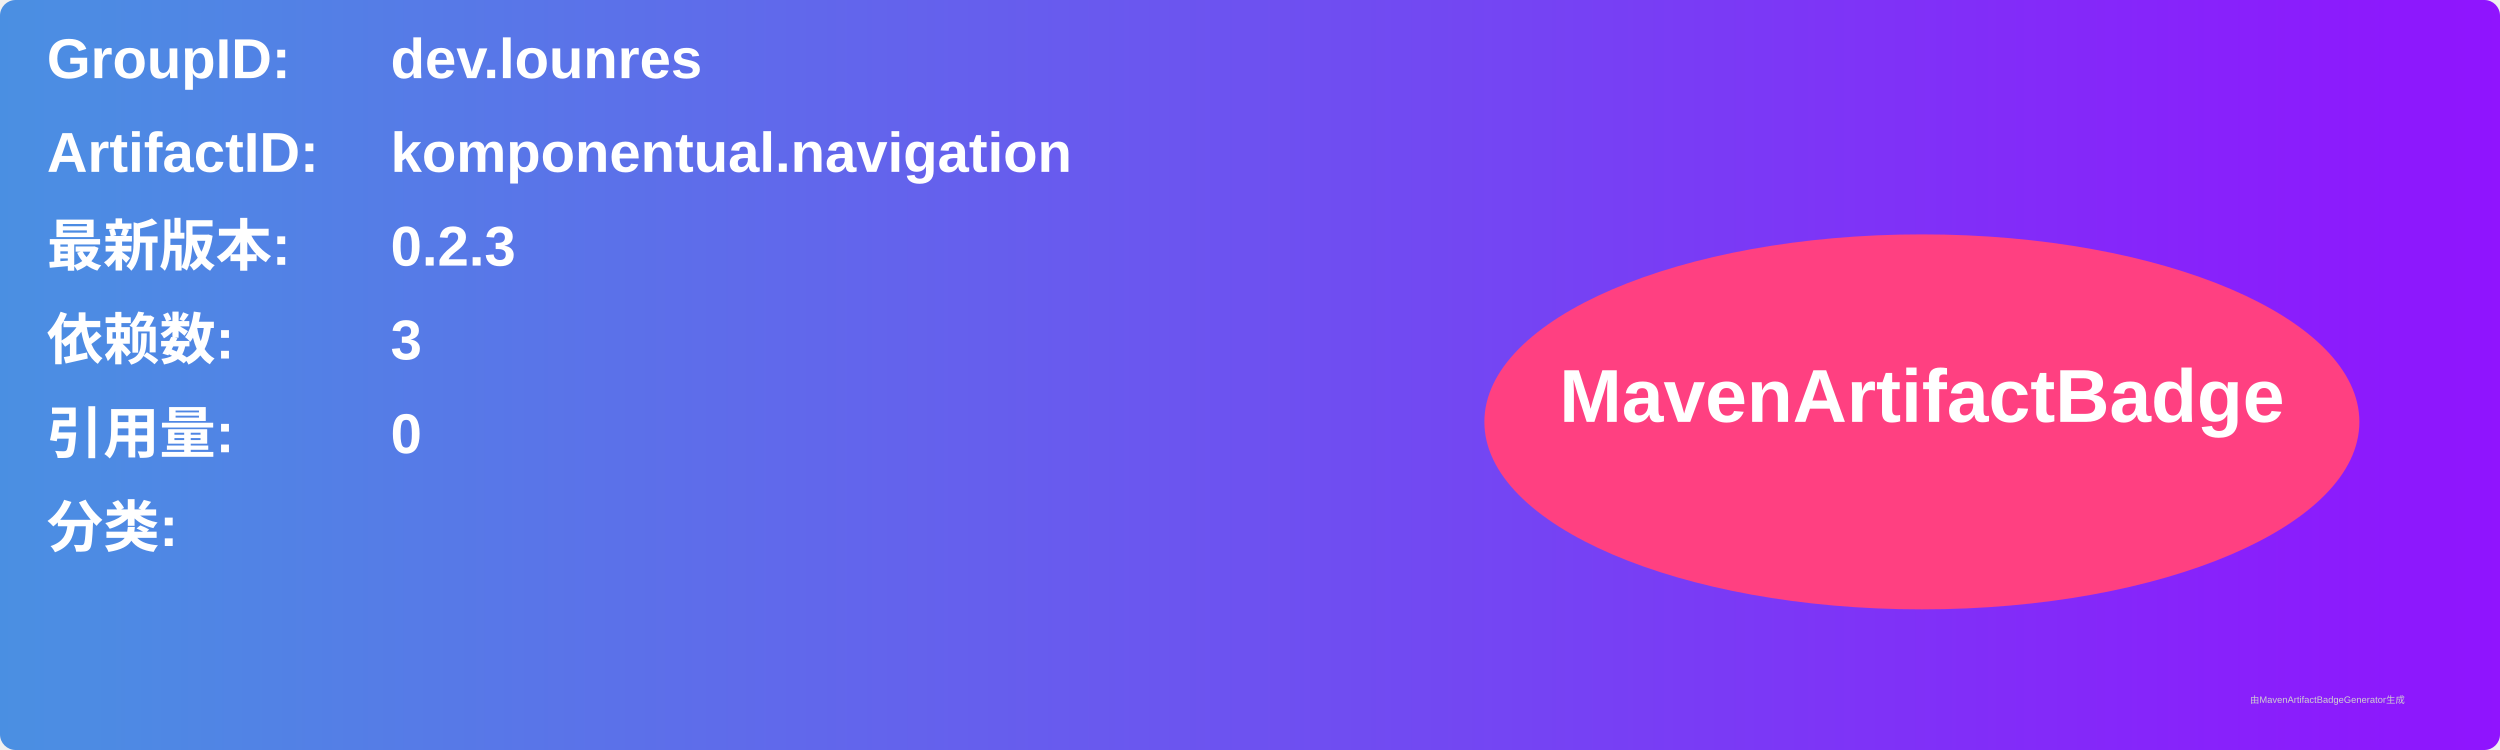
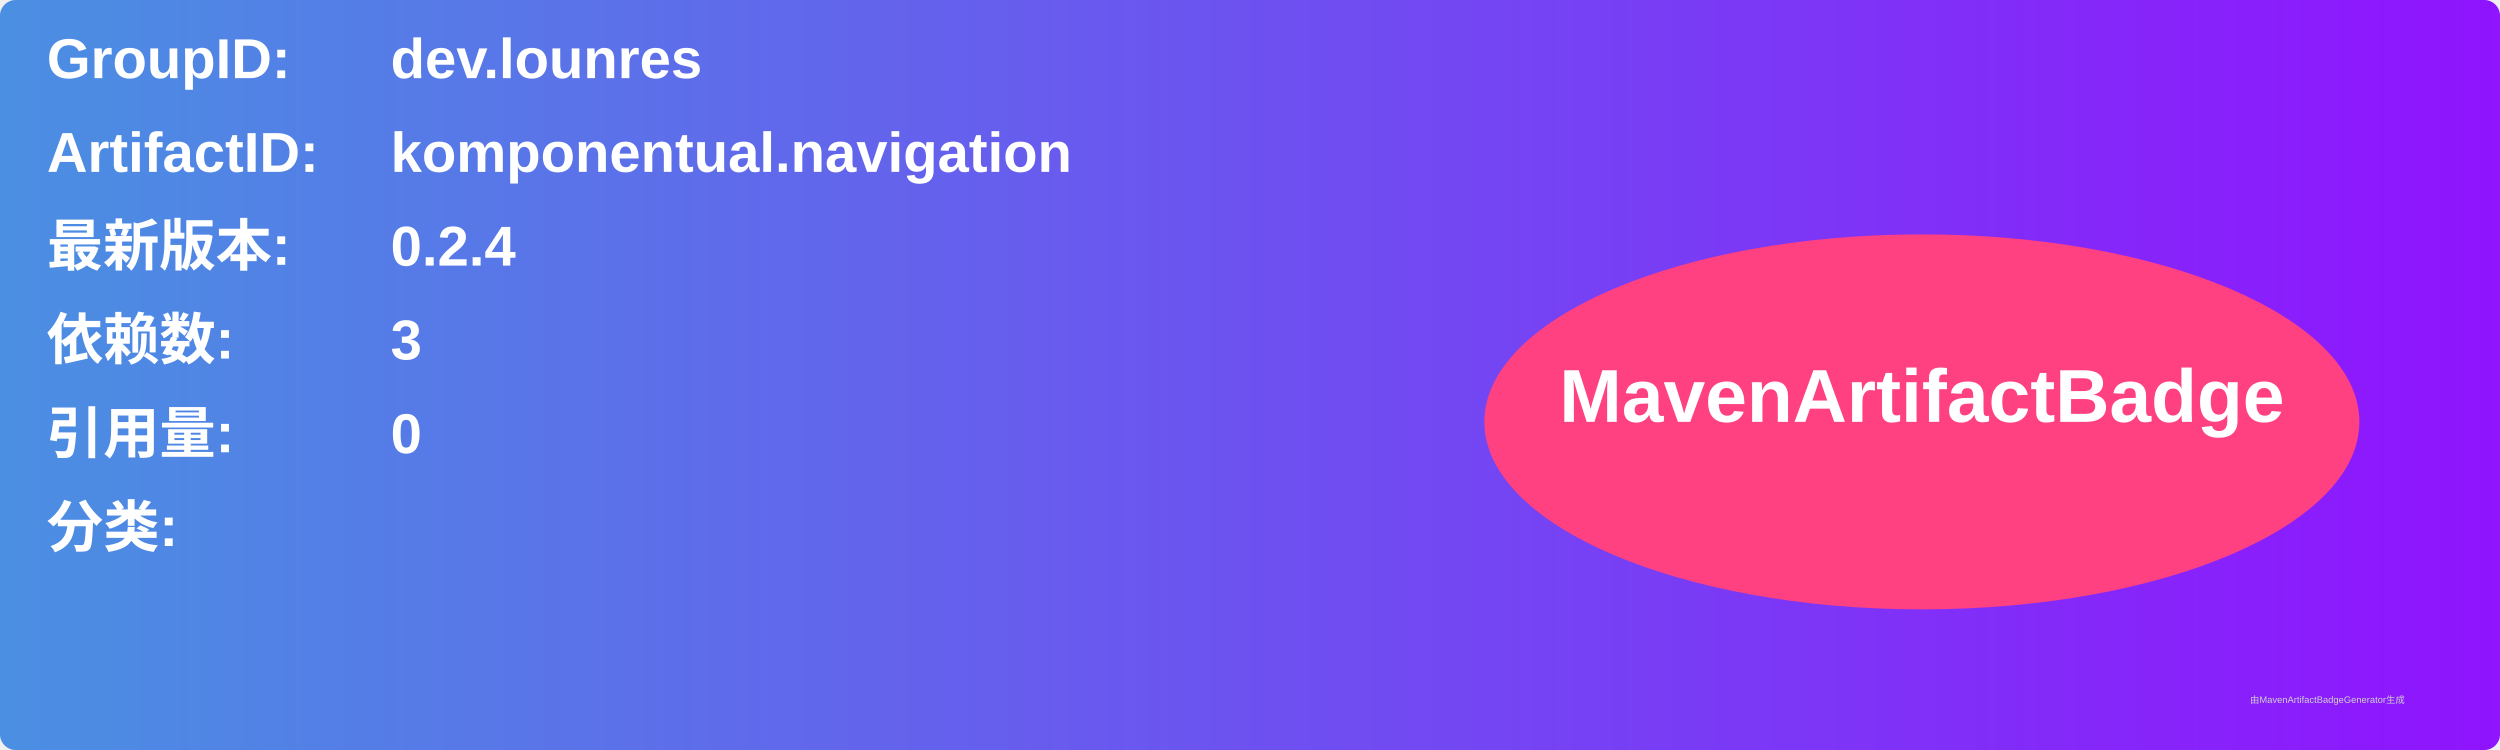
<svg xmlns="http://www.w3.org/2000/svg" width="800" height="240" viewBox="0 0 800 240">
  <linearGradient id="grad" x1="0%" y1="0%" x2="100%" y2="0%">
    <stop offset="0%" stop-color="#4a90e2" />
    <stop offset="100%" stop-color="#9013fe" />
  </linearGradient>
  <rect width="100%" height="100%" rx="5" ry="5" fill="url(#grad)" />
  <g transform="translate(15, 15)">
    <text x="0" y="10" font-family="Arial" font-size="18" fill="white" font-weight="bold" width="260">GroupID:</text>
    <text x="110" y="10" font-family="Arial" font-size="18" fill="white" font-weight="bold" width="460">dev.lounres</text>
    <text x="0" y="40" font-family="Arial" font-size="18" fill="white" font-weight="bold" width="260">ArtifactID:</text>
    <text x="110" y="40" font-family="Arial" font-size="18" fill="white" font-weight="bold" width="460">komponentual.navigation</text>
    <text x="0" y="70" font-family="Arial" font-size="18" fill="white" font-weight="bold">最新版本:</text>
    <text x="110" y="70" font-family="Arial" font-size="18" fill="white" font-weight="bold">
-       <tspan font-weight="bold">0.2.3</tspan>
+       <tspan font-weight="bold">0.2.4</tspan>
    </text>
    <text x="0" y="100" font-family="Arial" font-size="18" fill="white" font-weight="bold">依赖数: </text>
    <text x="110" y="100" font-family="Arial" font-size="18" fill="white">
      <tspan font-weight="bold">3</tspan>
    </text>
    <text x="0" y="130" font-family="Arial" font-size="18" fill="white" font-weight="bold">引用量: </text>
    <text x="110" y="130" font-family="Arial" font-size="18" fill="white">
      <tspan font-weight="bold">0</tspan>
    </text>
    <text x="0" y="160" font-family="Arial" font-size="18" fill="white" font-weight="bold">分类:</text>
    <text x="10" y="190" font-family="Arial" font-size="10" fill="white">
      <tspan font-weight="bold" />
    </text>
    <ellipse cx="600" cy="120" rx="140" ry="60" fill="#ff4081" />
    <text x="600" y="120" text-anchor="middle" font-family="Arial" font-size="24" fill="white" font-weight="bold">MavenArtifactBadge</text>
  </g>
  <text x="720" y="225" font-family="Arial" font-size="3" fill="#d0d0d0">由MavenArtifactBadgeGenerator生成</text>
</svg>
